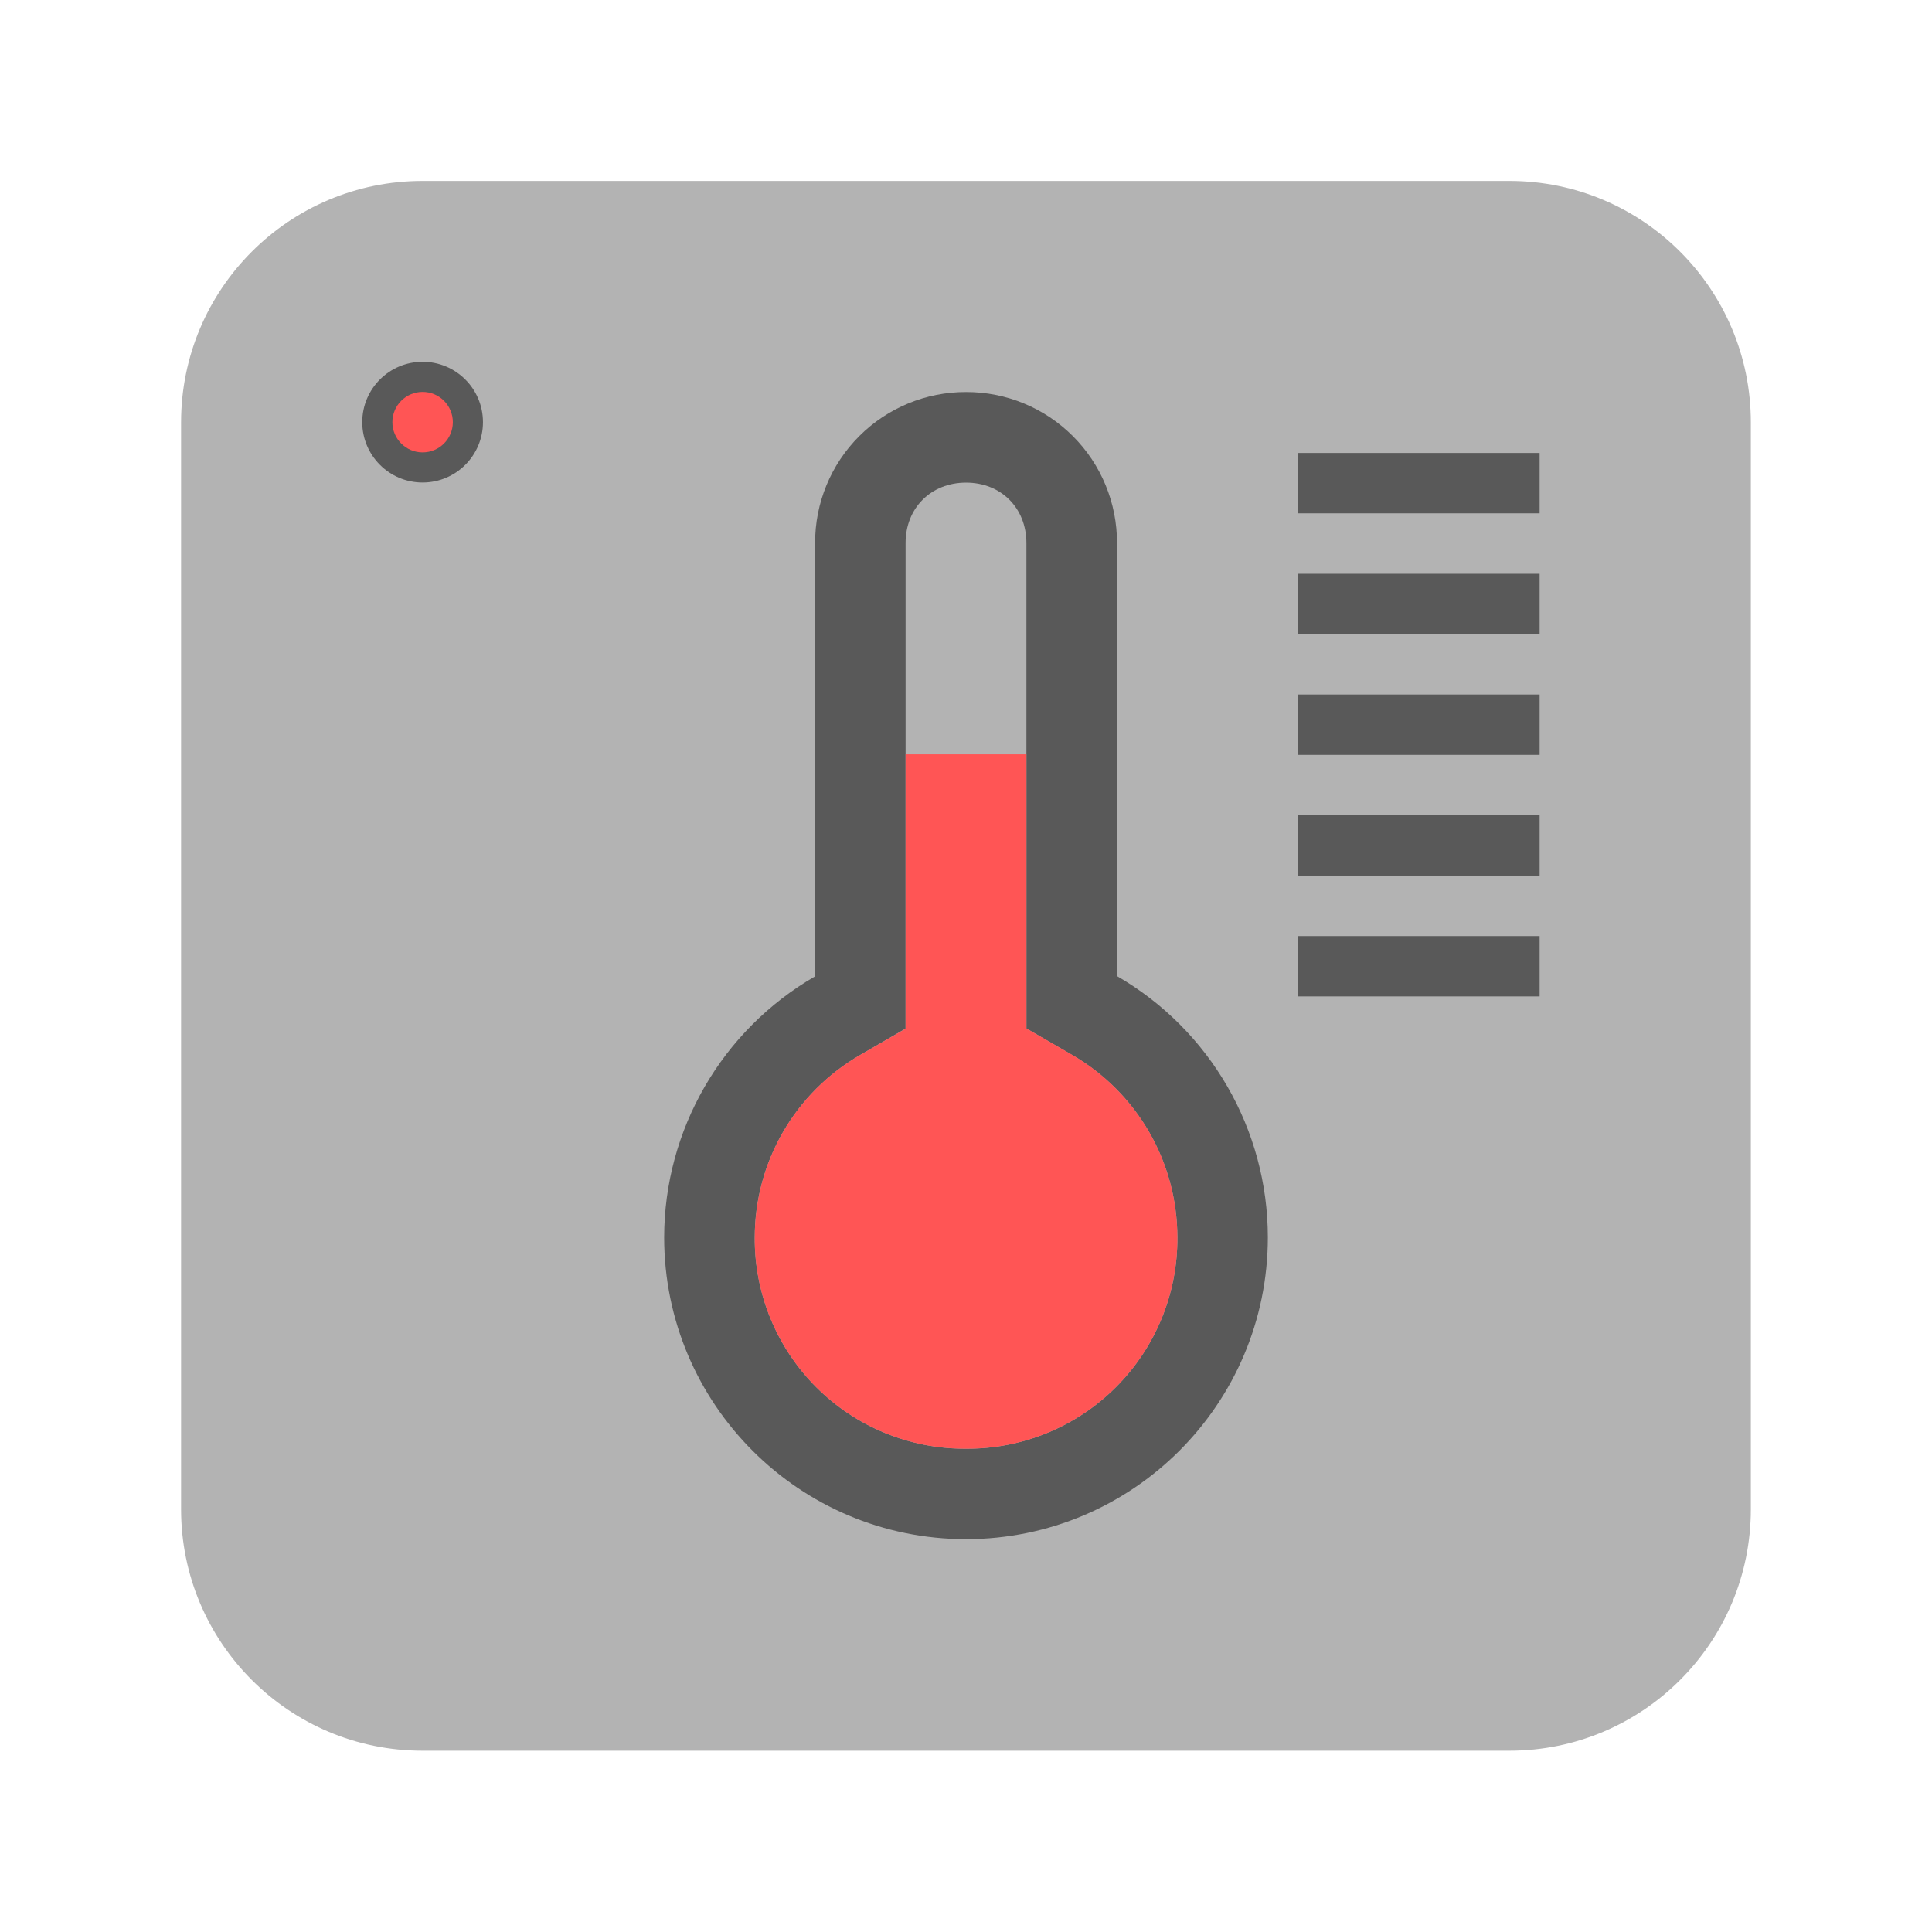
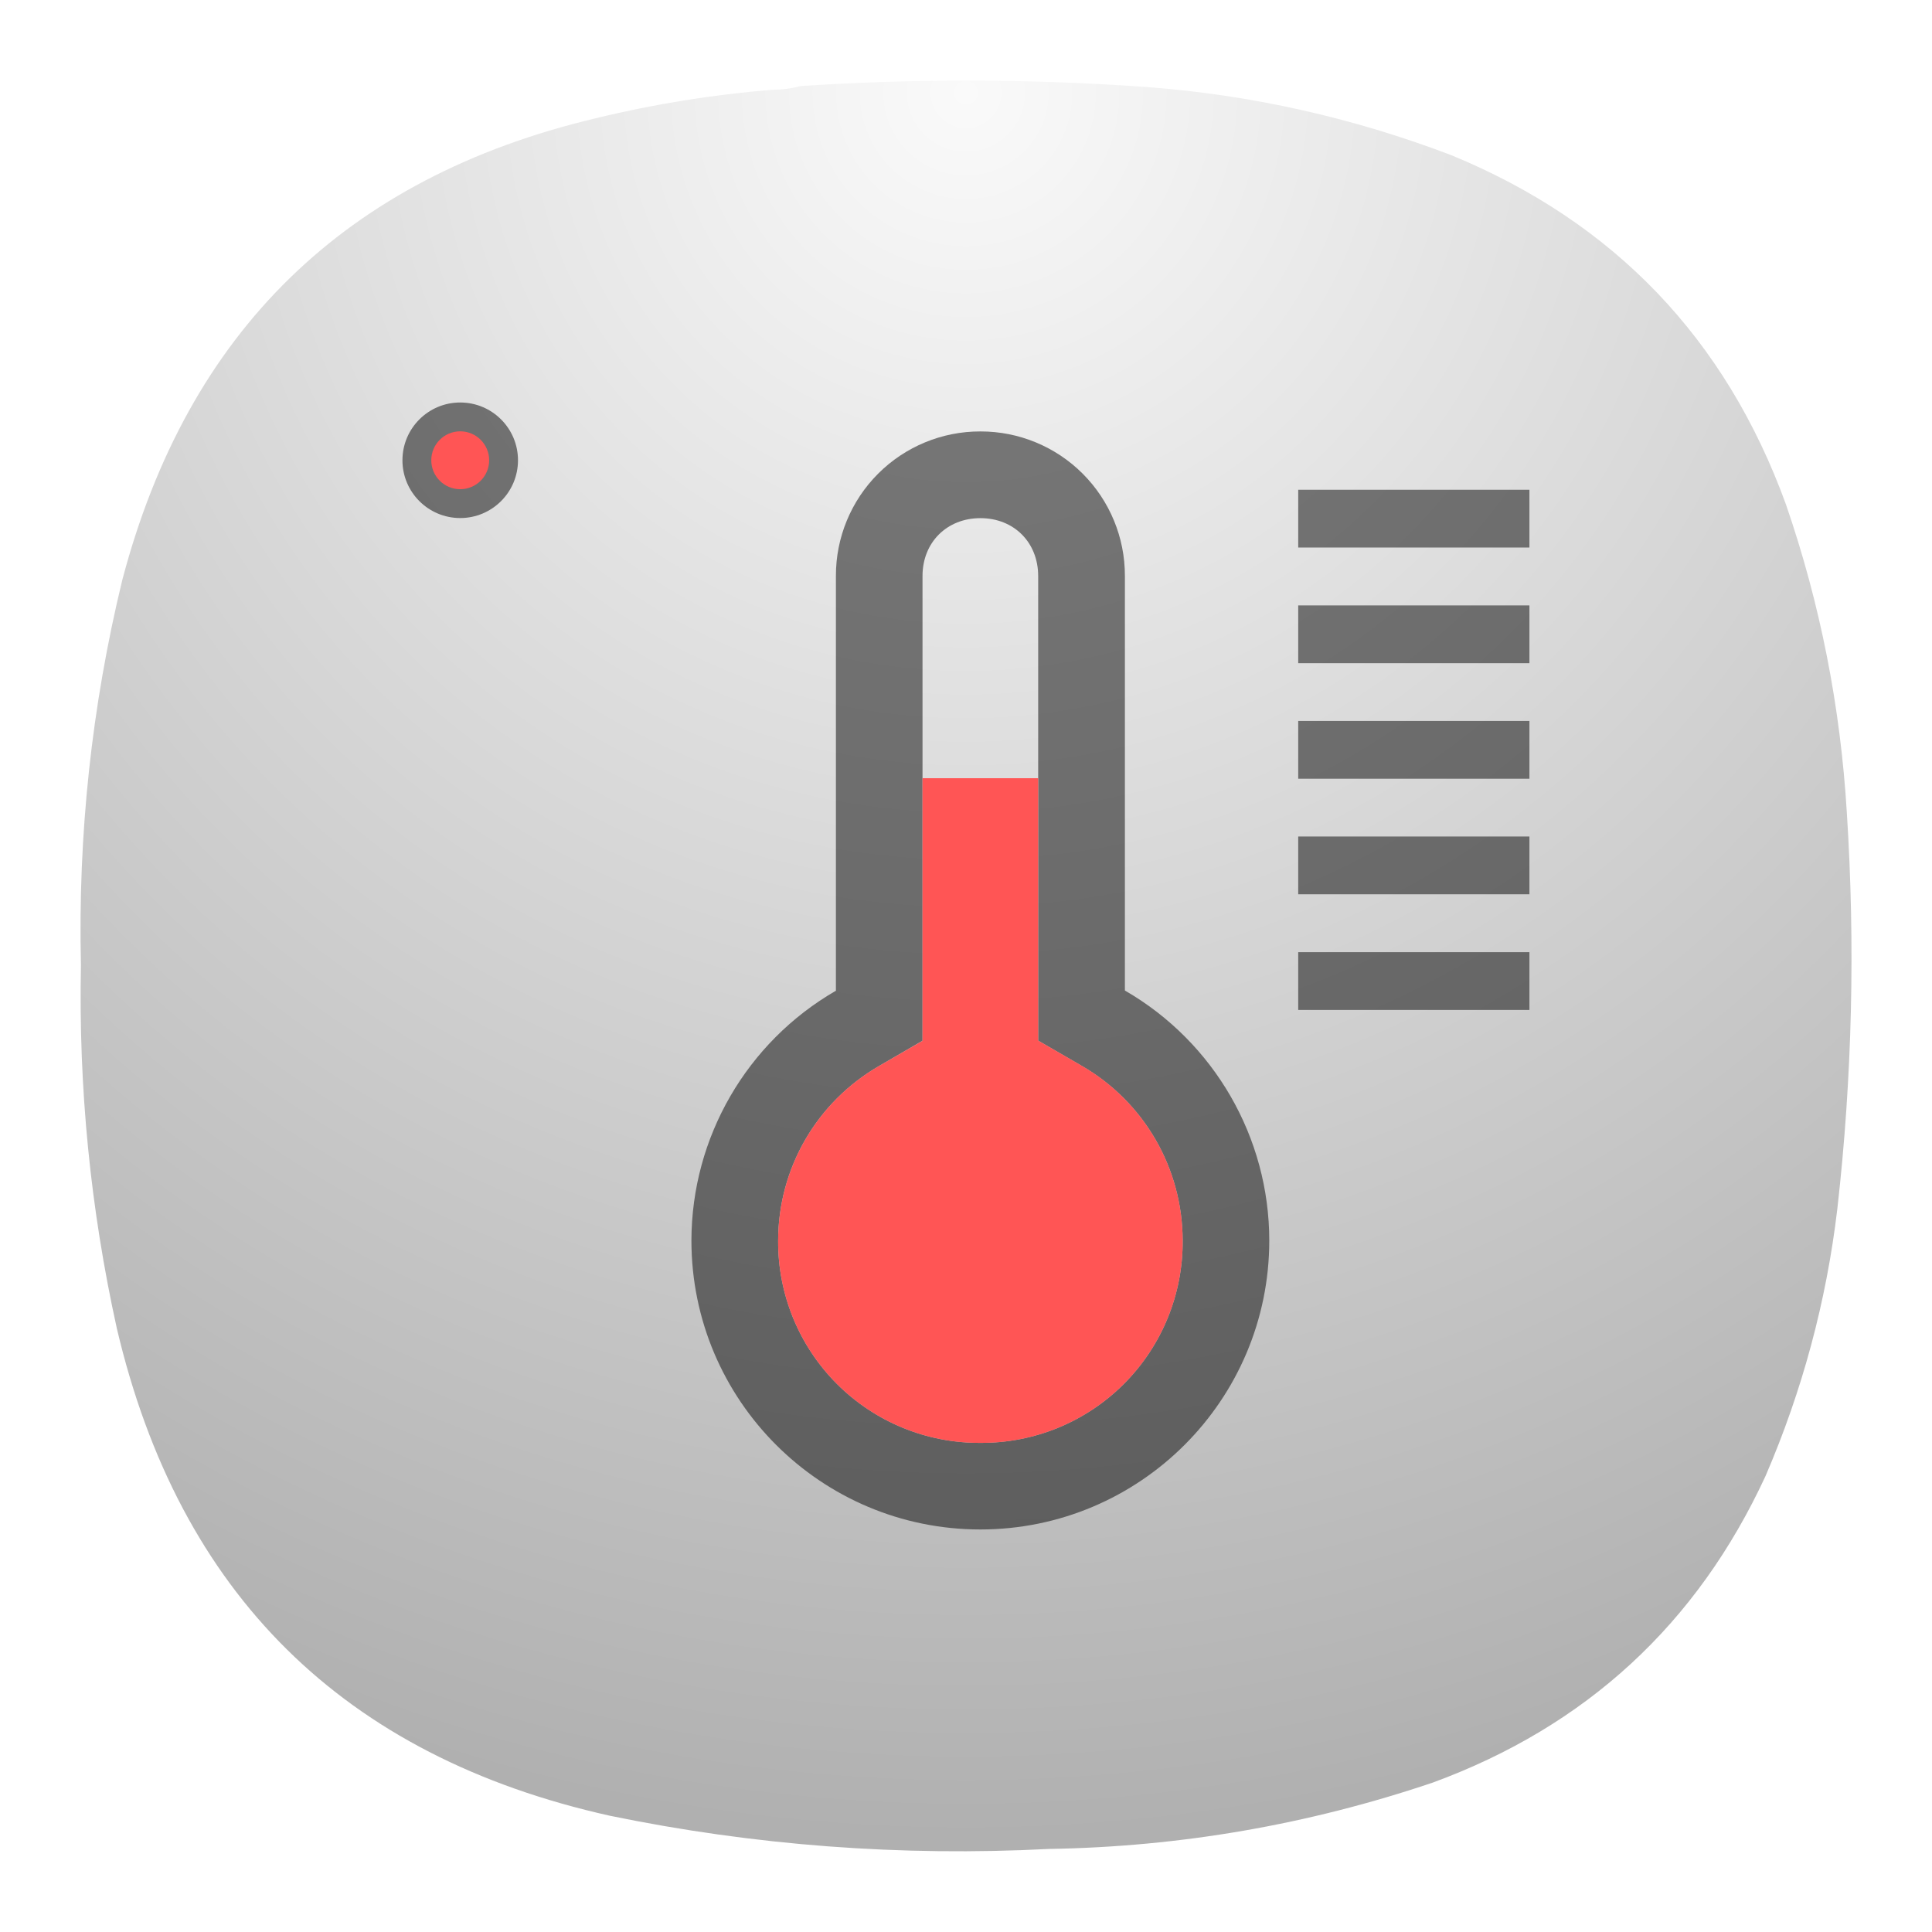
- <svg xmlns="http://www.w3.org/2000/svg" width="64" height="64" viewBox="0 0 16.933 16.933">
-   <g transform="translate(0 -280.07)">
-     <rect x="1.852" y="281.92" width="13.229" height="13.229" rx="2.035" ry="2.035" fill="#b3b3b3" transform="matrix(1.04 0 0 1.04 -.339 -11.541)" stroke-width=".962" paint-order="markers stroke fill" />
-     <path d="M8.467 283.506a1.32 1.32 0 0 0-1.323 1.323v3.798a2.646 2.646 0 0 0-1.323 2.288 2.646 2.646 0 0 0 2.646 2.645 2.646 2.646 0 0 0 2.645-2.645 2.646 2.646 0 0 0-1.322-2.29v-3.796a1.32 1.32 0 0 0-1.323-1.323zm0 .794c.307 0 .529.222.529.53v4.254l.397.23c.573.33.925.939.926 1.601a1.84 1.84 0 0 1-1.852 1.852 1.84 1.84 0 0 1-1.852-1.851c0-.663.353-1.27.926-1.601l.396-.23v-4.256c0-.307.223-.529.53-.529z" opacity=".5" />
-     <path d="M7.937 286.681v2.405l-.396.229c-.573.33-.925.938-.926 1.6a1.84 1.84 0 0 0 1.852 1.852 1.84 1.84 0 0 0 1.852-1.852 1.85 1.85 0 0 0-.926-1.602l-.397-.229v-2.403z" fill="#f55" />
-     <path d="M11.377 284.04h2.117v.529h-2.117zm0 1.059h2.117v.529h-2.117zm0 1.058h2.117v.529h-2.117zm0 1.058h2.117v.529h-2.117zm0 1.059h2.117v.529h-2.117z" opacity=".5" paint-order="stroke fill markers" />
-     <circle cx="3.704" cy="283.77" r=".529" opacity=".5" paint-order="stroke fill markers" />
-     <circle cx="3.704" cy="283.77" r=".265" fill="#f55" paint-order="stroke fill markers" />
+ <svg xmlns="http://www.w3.org/2000/svg" width="24" height="24" viewBox="0 0 6.35 6.35" version="1.1" id="svg16" xml:space="preserve">
+   <defs id="defs20">
+     <radialGradient id="paint0_radial_2_129" cx="0" cy="0" r="1" gradientUnits="userSpaceOnUse" gradientTransform="matrix(0,5.820719,-5.820719,0,3.174933,0.2645925)">
+       <stop stop-color="#FAFAFA" id="stop8838" />
+       <stop offset="1" stop-color="#B0B0B0" id="stop8840" />
+     </radialGradient>
+   </defs>
+   <path fill-rule="evenodd" clip-rule="evenodd" d="m 2.63,0.283 c -0.029,0.008 -0.059,0.012 -0.091,0.012 -0.196,0.016 -0.39,0.047 -0.582,0.094 C 1.135,0.584 0.617,1.09 0.402,1.906 c -0.101,0.416 -0.146,0.838 -0.136,1.266 -0.008,0.403 0.031,0.8 0.118,1.194 0.205,0.873 0.745,1.407 1.621,1.602 0.476,0.098 0.957,0.134 1.443,0.109 0.432,-0.007 0.852,-0.08 1.261,-0.218 C 5.213,5.674 5.578,5.338 5.803,4.851 5.924,4.57 6.003,4.277 6.039,3.972 6.088,3.539 6.098,3.105 6.07,2.67 6.049,2.323 5.983,1.986 5.87,1.658 5.672,1.113 5.305,0.73 4.77,0.51 4.447,0.387 4.114,0.312 3.769,0.286 c -0.38,-0.027 -0.76,-0.028 -1.14,-0.003 z" fill="url(#paint0_radial_2_129)" id="path8836" style="fill:url(#paint0_radial_2_129);stroke-width:0.265" />
+   <g id="g382" transform="matrix(0.3589582,0,0,0.3589582,2.08265,0.184638)">
+     <path d="m 3.175,3.436 a 1.32,1.32 0 0 0 -1.323,1.323 V 8.557 A 2.646,2.646 0 0 0 0.529,10.845 2.646,2.646 0 0 0 3.175,13.49 2.646,2.646 0 0 0 5.82,10.845 2.646,2.646 0 0 0 4.498,8.555 V 4.759 a 1.32,1.32 0 0 0 -1.323,-1.323 z m 0,0.794 c 0.307,0 0.529,0.222 0.529,0.53 v 4.254 l 0.397,0.23 c 0.573,0.33 0.925,0.939 0.926,1.601 a 1.84,1.84 0 0 1 -1.852,1.852 1.84,1.84 0 0 1 -1.852,-1.851 c 0,-0.663 0.353,-1.27 0.926,-1.601 l 0.396,-0.23 V 4.759 c 0,-0.307 0.223,-0.529 0.53,-0.529 z" opacity="0.5" id="path367" />
+     <path d="m 2.645,6.611 v 2.405 l -0.396,0.229 c -0.573,0.33 -0.925,0.938 -0.926,1.6 a 1.84,1.84 0 0 0 1.852,1.852 A 1.84,1.84 0 0 0 5.027,10.845 1.85,1.85 0 0 0 4.101,9.243 l -0.397,-0.229 V 6.611 Z" fill="#ff5555" id="path369" />
+     <path d="m 6.085,3.97 h 2.117 v 0.529 h -2.117 z m 0,1.059 h 2.117 v 0.529 h -2.117 z m 0,1.058 h 2.117 v 0.529 h -2.117 z m 0,1.058 h 2.117 v 0.529 h -2.117 z m 0,1.059 h 2.117 v 0.529 h -2.117 z" opacity="0.5" paint-order="stroke fill markers" id="path371" />
+     <circle cx="-1.588" cy="3.7" r="0.529" opacity="0.5" paint-order="stroke fill markers" id="circle373" />
+     <circle cx="-1.588" cy="3.7" r="0.265" fill="#ff5555" paint-order="stroke fill markers" id="circle375" />
  </g>
</svg>
